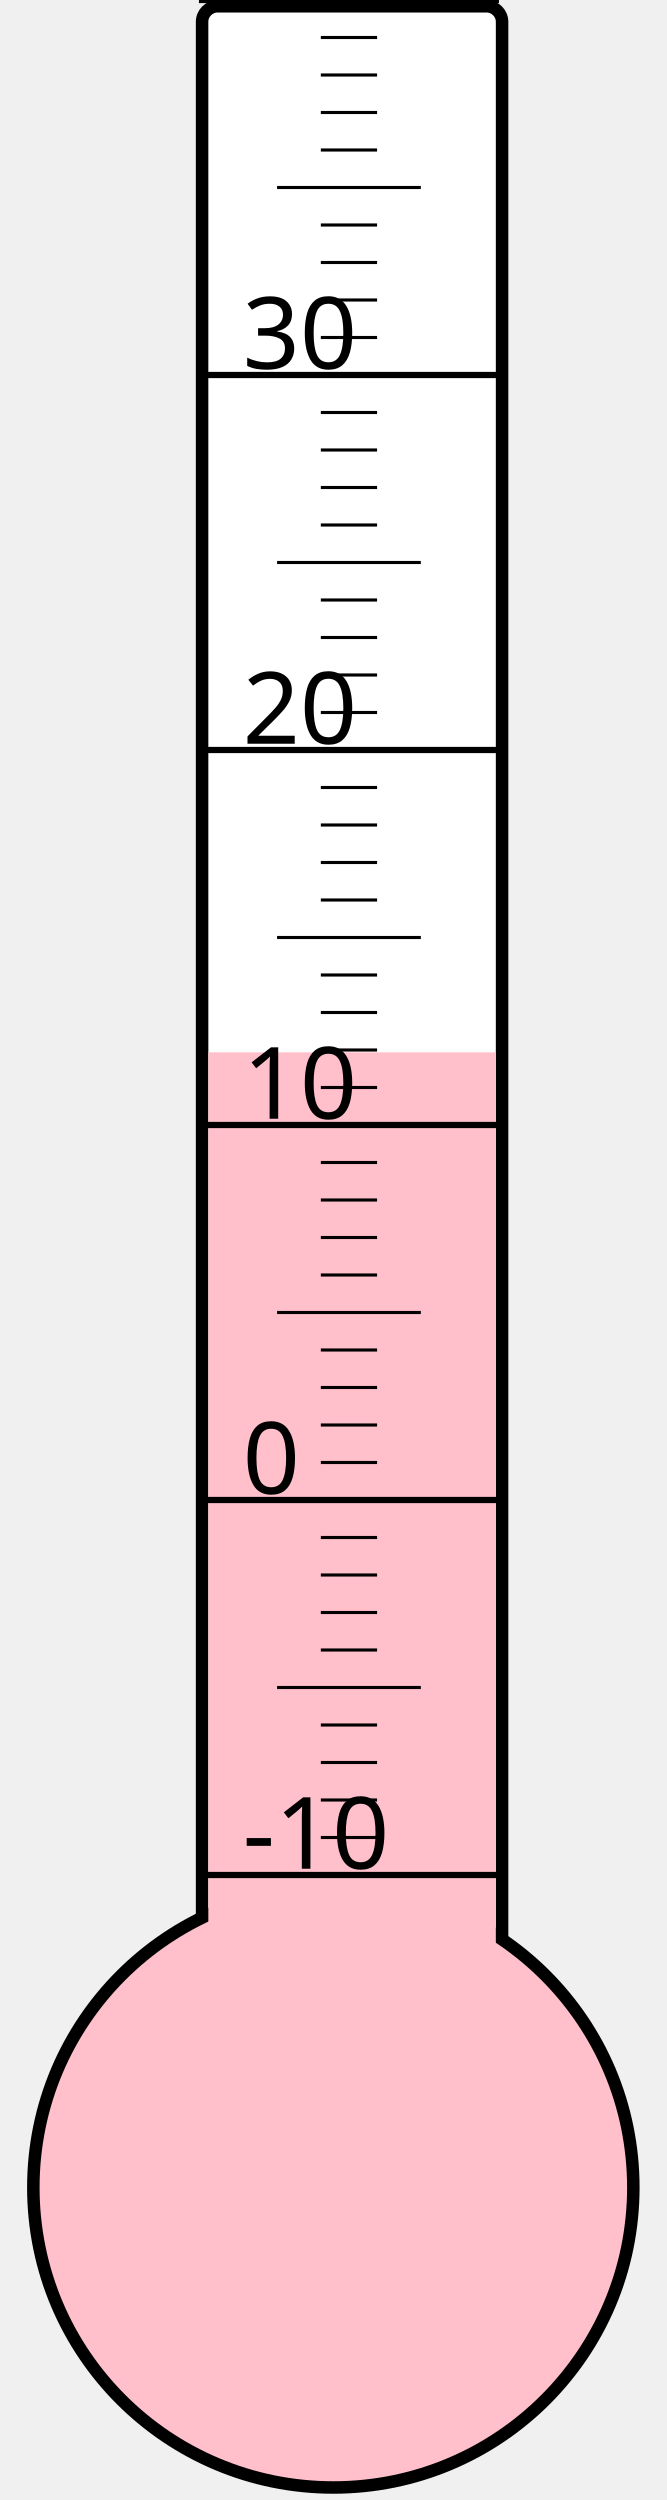
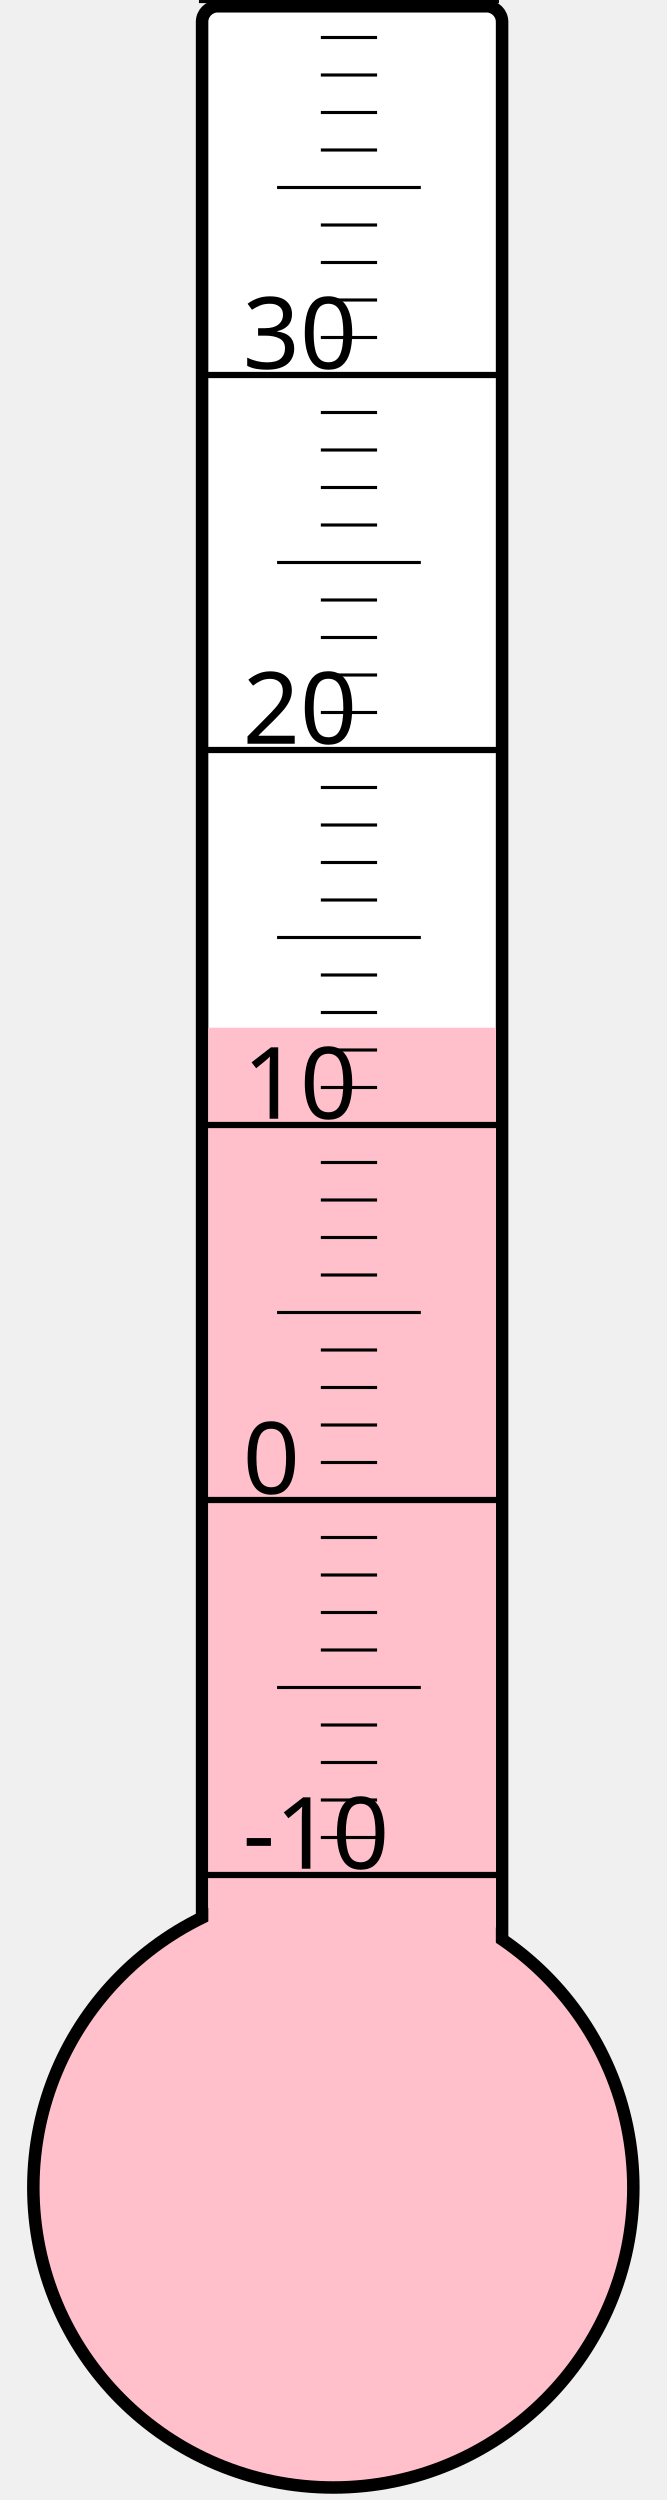
<svg xmlns="http://www.w3.org/2000/svg" width="40px" height="150px" viewBox="0 0 200 800">
  <rect width="200" height="800" x="0" y="0" style="fill: #ffffeb; fill-opacity: 0;" />
  <rect width="96" height="680" x="58" y="2" rx="5" ry="5" style="fill: white; fill-opacity: 1; stroke: black; stroke-width: 4;" />
  <circle cx="100" cy="700" r="96" style="fill: pink; stroke: black; stroke-width: 4;" />
-   <rect width="92" height="363.25" x="60" y="336.75" style="fill: pink; fill-opacity: 1; stroke-width: 0;" />
+   <rect width="92" height="371.125" x="60" y="328.875" style="fill: pink; fill-opacity: 1; stroke-width: 0;" />
  <text x="71" y="598" style="font-family: sans-serif; font-size: 24pt;">-10</text>
  <text x="71" y="478" style="font-family: sans-serif; font-size: 24pt;">0</text>
  <text x="71" y="358" style="font-family: sans-serif; font-size: 24pt;">10</text>
  <text x="71" y="238" style="font-family: sans-serif; font-size: 24pt;">20</text>
  <text x="71" y="118" style="font-family: sans-serif; font-size: 24pt;">30</text>
  <g style="stroke: black;">
    <line x1="57" y1="600" x2="153" y2="600" style="stroke-width: 2;" />
    <line x1="96" y1="588" x2="114" y2="588" style="stroke-width: 1;" />
    <line x1="96" y1="576" x2="114" y2="576" style="stroke-width: 1;" />
    <line x1="96" y1="564" x2="114" y2="564" style="stroke-width: 1;" />
    <line x1="96" y1="552" x2="114" y2="552" style="stroke-width: 1;" />
    <line x1="82" y1="540" x2="128" y2="540" style="stroke-width: 1;" />
    <line x1="96" y1="528" x2="114" y2="528" style="stroke-width: 1;" />
    <line x1="96" y1="516" x2="114" y2="516" style="stroke-width: 1;" />
    <line x1="96" y1="504" x2="114" y2="504" style="stroke-width: 1;" />
    <line x1="96" y1="492" x2="114" y2="492" style="stroke-width: 1;" />
    <line x1="57" y1="480" x2="153" y2="480" style="stroke-width: 2;" />
    <line x1="96" y1="468" x2="114" y2="468" style="stroke-width: 1;" />
    <line x1="96" y1="456" x2="114" y2="456" style="stroke-width: 1;" />
    <line x1="96" y1="444" x2="114" y2="444" style="stroke-width: 1;" />
    <line x1="96" y1="432" x2="114" y2="432" style="stroke-width: 1;" />
    <line x1="82" y1="420" x2="128" y2="420" style="stroke-width: 1;" />
    <line x1="96" y1="408" x2="114" y2="408" style="stroke-width: 1;" />
    <line x1="96" y1="396" x2="114" y2="396" style="stroke-width: 1;" />
    <line x1="96" y1="384" x2="114" y2="384" style="stroke-width: 1;" />
    <line x1="96" y1="372" x2="114" y2="372" style="stroke-width: 1;" />
    <line x1="57" y1="360" x2="153" y2="360" style="stroke-width: 2;" />
    <line x1="96" y1="348" x2="114" y2="348" style="stroke-width: 1;" />
    <line x1="96" y1="336" x2="114" y2="336" style="stroke-width: 1;" />
    <line x1="96" y1="324" x2="114" y2="324" style="stroke-width: 1;" />
    <line x1="96" y1="312" x2="114" y2="312" style="stroke-width: 1;" />
    <line x1="82" y1="300" x2="128" y2="300" style="stroke-width: 1;" />
    <line x1="96" y1="288" x2="114" y2="288" style="stroke-width: 1;" />
    <line x1="96" y1="276" x2="114" y2="276" style="stroke-width: 1;" />
    <line x1="96" y1="264" x2="114" y2="264" style="stroke-width: 1;" />
    <line x1="96" y1="252" x2="114" y2="252" style="stroke-width: 1;" />
    <line x1="57" y1="240" x2="153" y2="240" style="stroke-width: 2;" />
    <line x1="96" y1="228" x2="114" y2="228" style="stroke-width: 1;" />
    <line x1="96" y1="216" x2="114" y2="216" style="stroke-width: 1;" />
    <line x1="96" y1="204" x2="114" y2="204" style="stroke-width: 1;" />
    <line x1="96" y1="192" x2="114" y2="192" style="stroke-width: 1;" />
    <line x1="82" y1="180" x2="128" y2="180" style="stroke-width: 1;" />
    <line x1="96" y1="168" x2="114" y2="168" style="stroke-width: 1;" />
    <line x1="96" y1="156" x2="114" y2="156" style="stroke-width: 1;" />
    <line x1="96" y1="144" x2="114" y2="144" style="stroke-width: 1;" />
    <line x1="96" y1="132" x2="114" y2="132" style="stroke-width: 1;" />
    <line x1="57" y1="120" x2="153" y2="120" style="stroke-width: 2;" />
    <line x1="96" y1="108" x2="114" y2="108" style="stroke-width: 1;" />
    <line x1="96" y1="96" x2="114" y2="96" style="stroke-width: 1;" />
    <line x1="96" y1="84" x2="114" y2="84" style="stroke-width: 1;" />
    <line x1="96" y1="72" x2="114" y2="72" style="stroke-width: 1;" />
    <line x1="82" y1="60" x2="128" y2="60" style="stroke-width: 1;" />
    <line x1="96" y1="48" x2="114" y2="48" style="stroke-width: 1;" />
    <line x1="96" y1="36" x2="114" y2="36" style="stroke-width: 1;" />
    <line x1="96" y1="24" x2="114" y2="24" style="stroke-width: 1;" />
    <line x1="96" y1="12" x2="114" y2="12" style="stroke-width: 1;" />
    <line x1="57" y1="0" x2="153" y2="0" style="stroke-width: 2;" />
  </g>
</svg>
